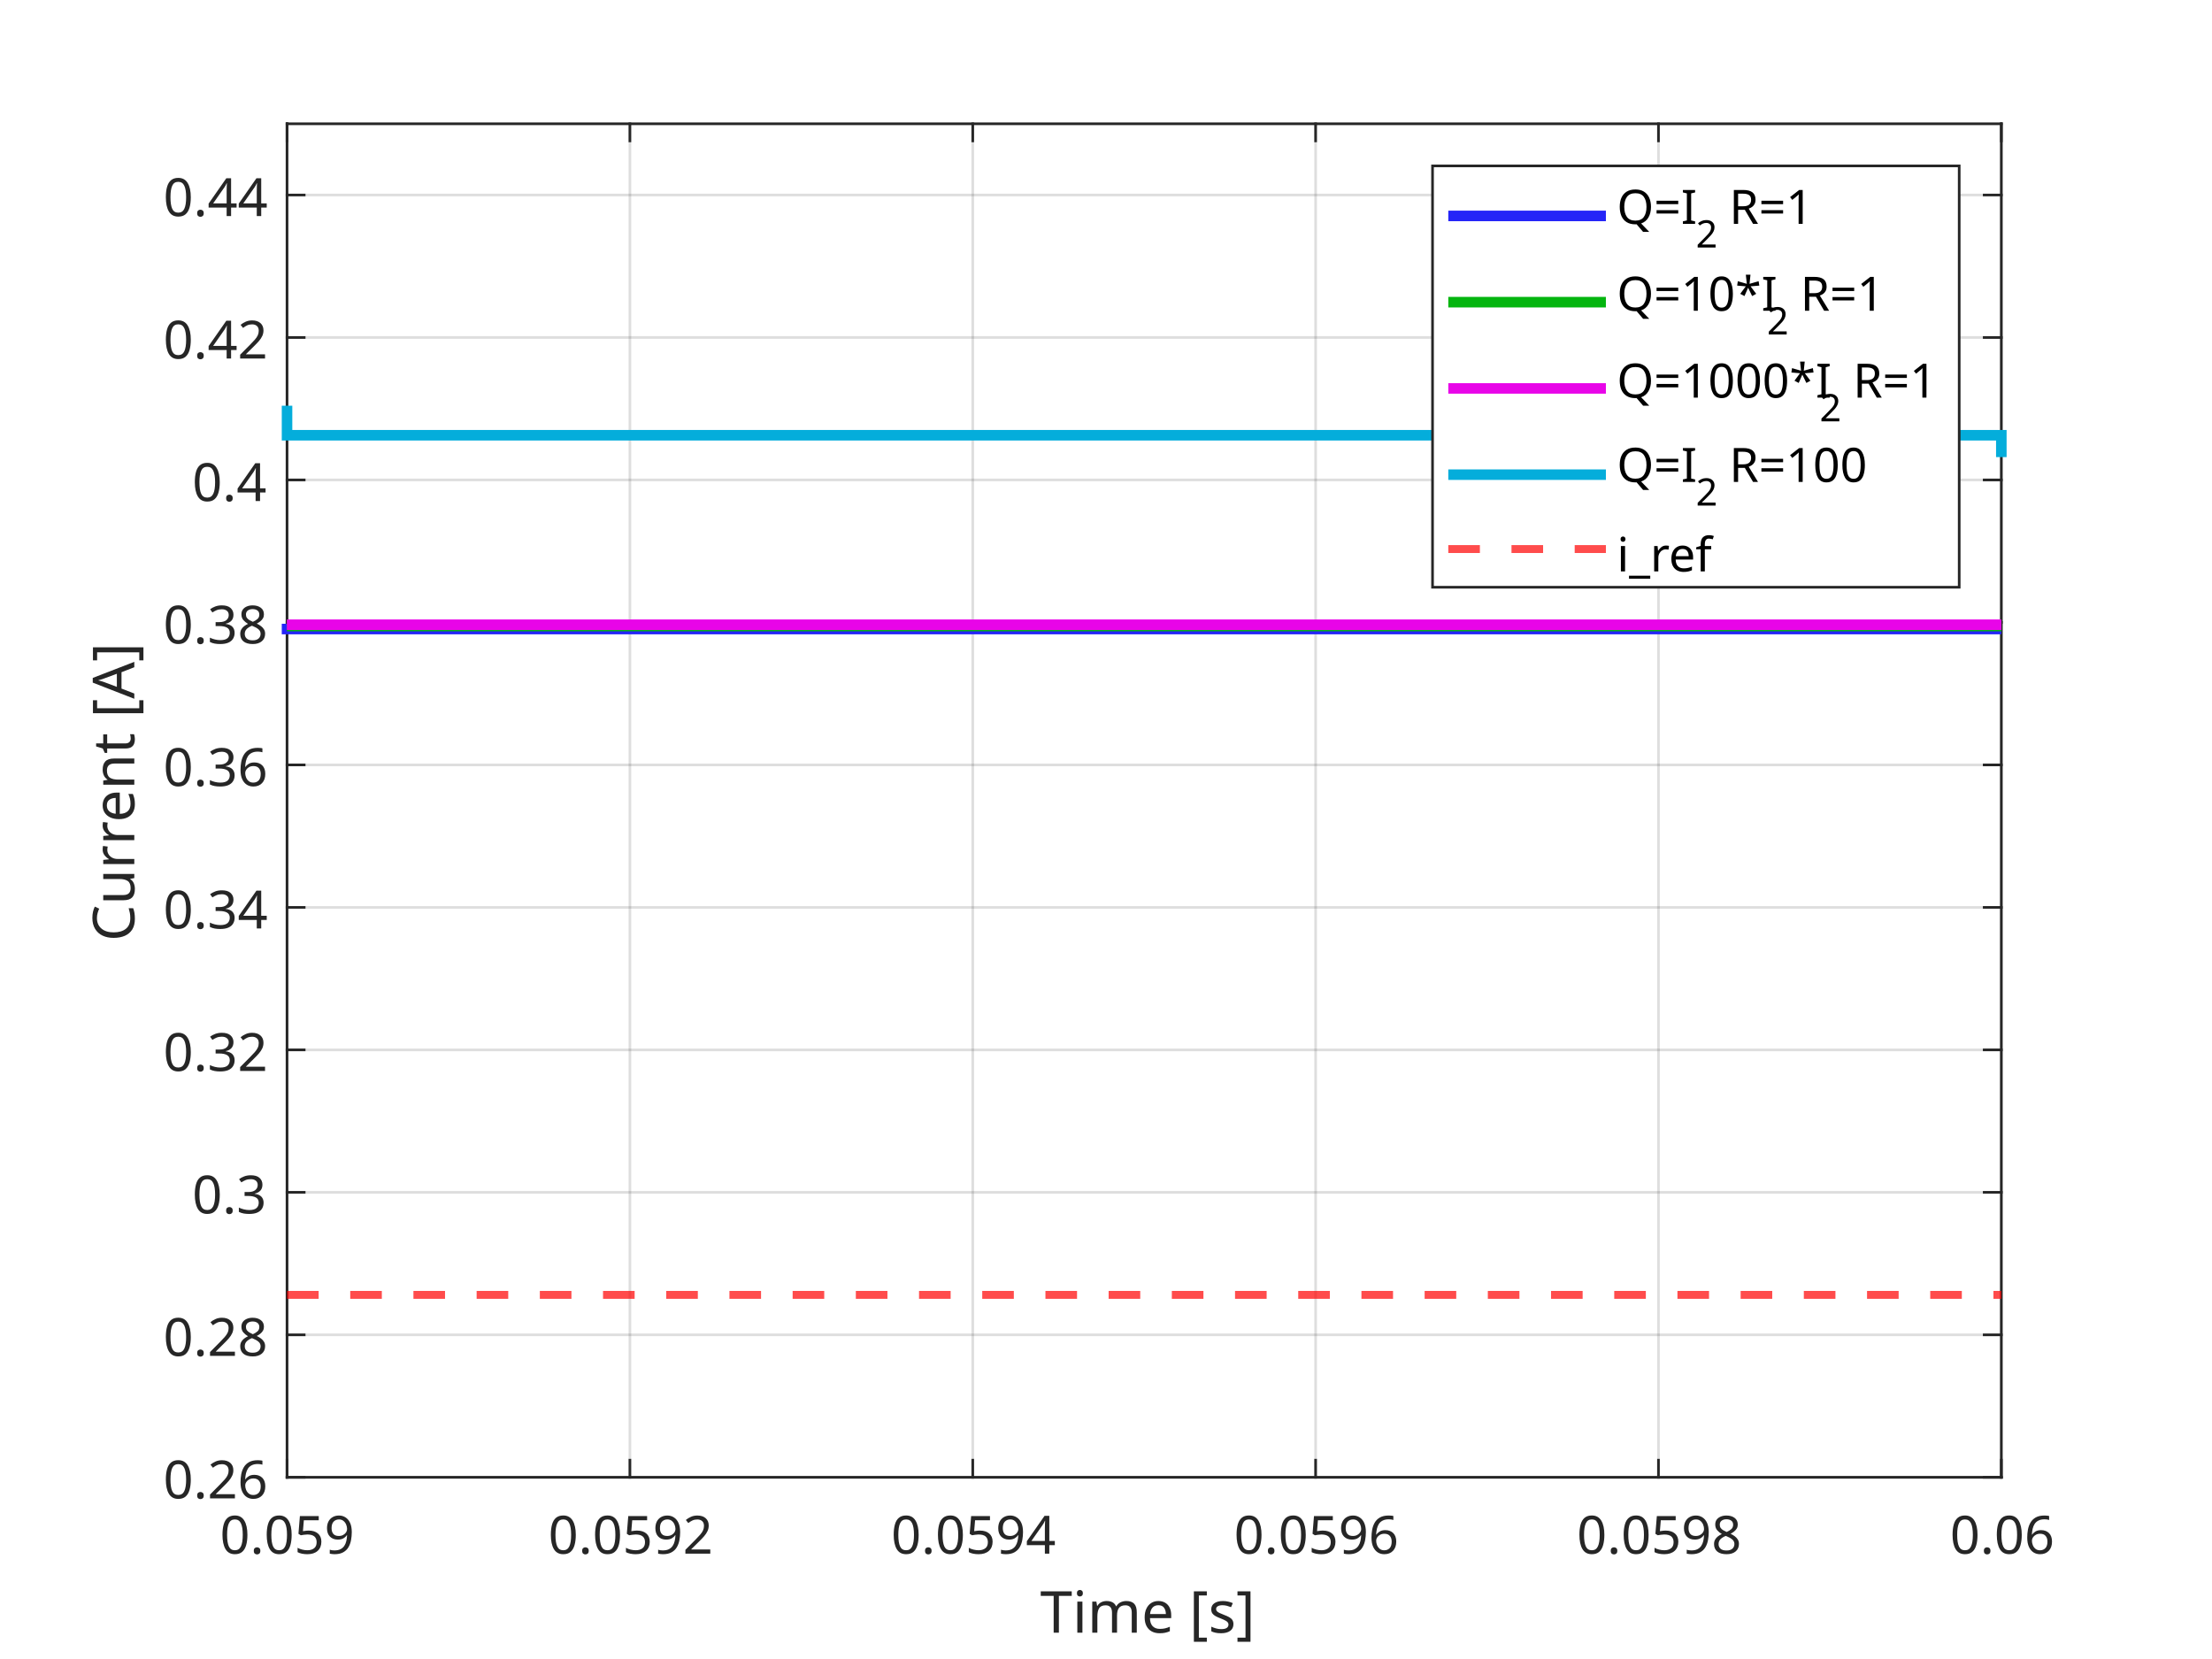
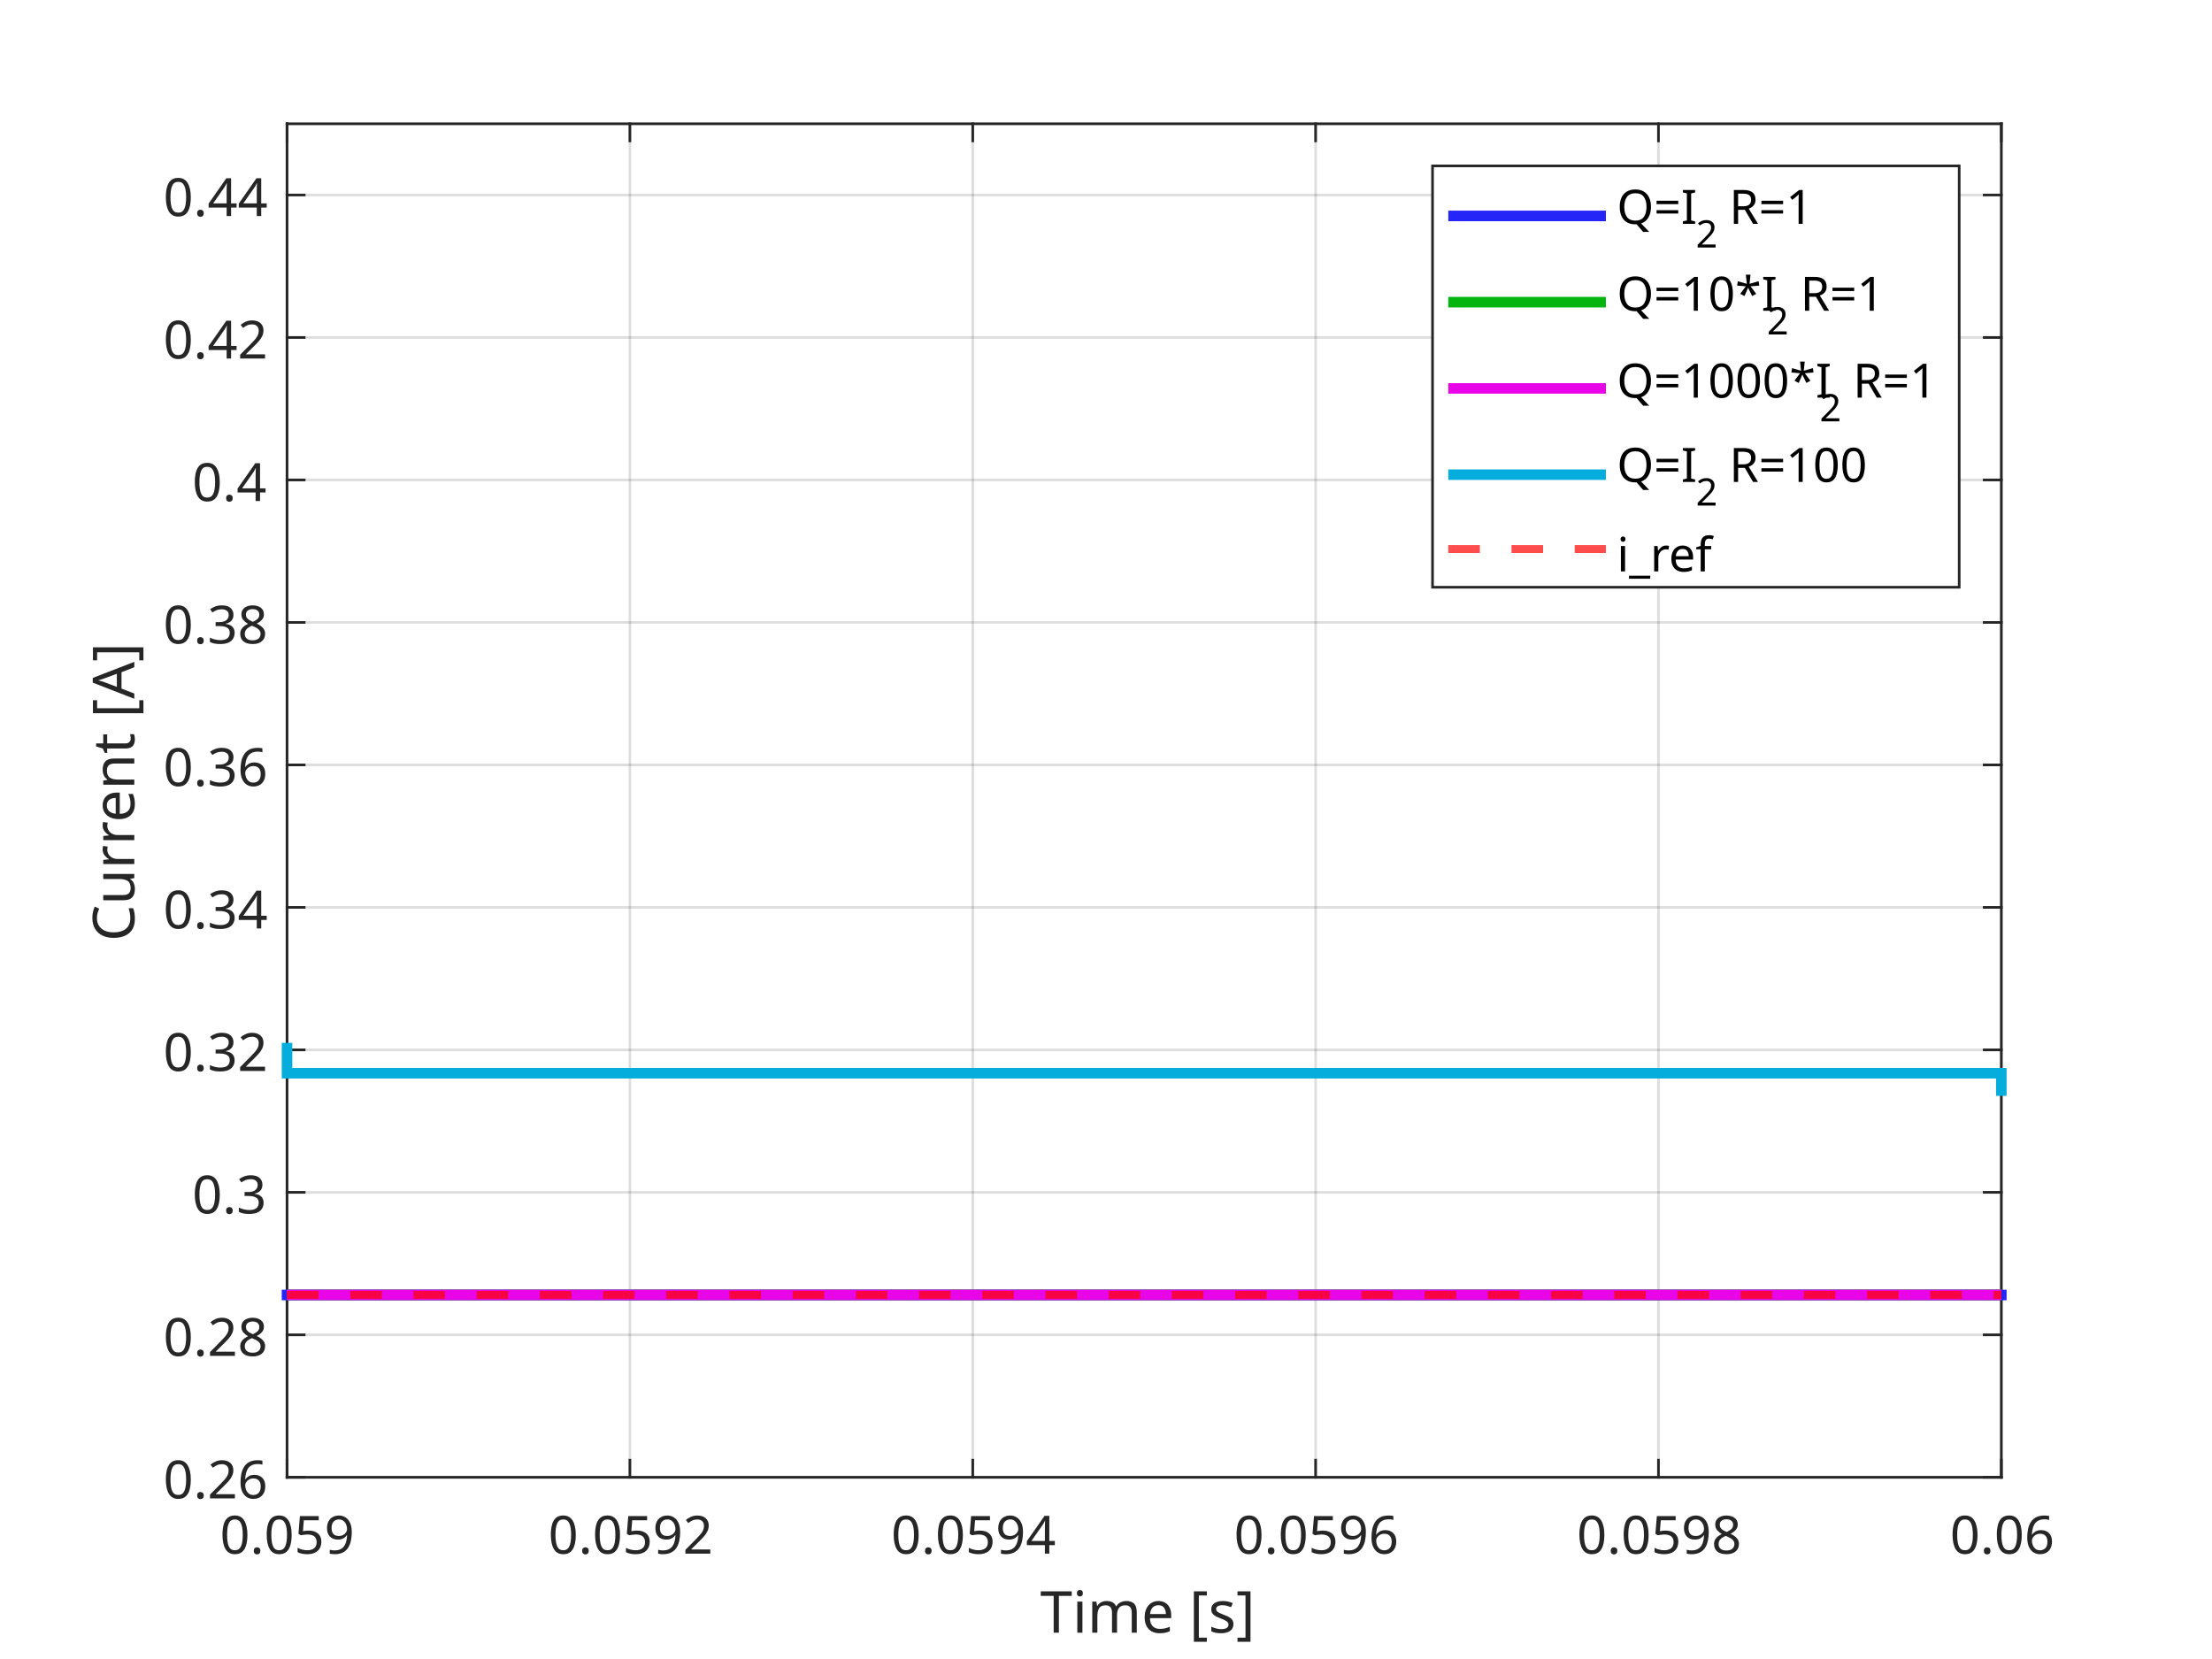
<svg xmlns="http://www.w3.org/2000/svg" style="fill-opacity:1; color-rendering:auto; color-interpolation:auto; text-rendering:auto; stroke:black; stroke-linecap:square; stroke-miterlimit:10; shape-rendering:auto; stroke-opacity:1; fill:black; stroke-dasharray:none; font-weight:normal; stroke-width:1; font-family:'Dialog'; font-style:normal; stroke-linejoin:miter; font-size:12px; stroke-dashoffset:0; image-rendering:auto;" width="840" height="630">
  <defs id="genericDefs" />
  <g>
    <defs id="defs1">
      <clipPath clipPathUnits="userSpaceOnUse" id="clipPath1">
        <path d="M0 0 L840 0 L840 630 L0 630 L0 0 Z" />
      </clipPath>
      <font horiz-adv-x="75.0" id="font1">
        <font-face ascent="100.537" descent="21.973" units-per-em="100" style="font-style:normal; font-family:Dialog; font-weight:normal;" />
        <missing-glyph horiz-adv-x="75.0" d="M12.5 0 L12.5 62.5 L62.5 62.5 L62.5 0 L12.5 0 ZM14.062 1.562 L60.938 1.562 L60.938 60.938 L14.062 60.938 L14.062 1.562 Z" />
        <glyph unicode="9" horiz-adv-x="55.615" d="M5.469 16.547 L13.922 17.328 Q14.984 11.375 18.016 8.688 Q21.047 6 25.781 6 Q29.828 6 32.883 7.859 Q35.938 9.719 37.891 12.82 Q39.844 15.922 41.164 21.195 Q42.484 26.469 42.484 31.938 Q42.484 32.516 42.438 33.688 Q39.797 29.5 35.234 26.883 Q30.672 24.266 25.344 24.266 Q16.453 24.266 10.305 30.711 Q4.156 37.156 4.156 47.703 Q4.156 58.594 10.578 65.234 Q17 71.875 26.656 71.875 Q33.641 71.875 39.43 68.117 Q45.219 64.359 48.219 57.398 Q51.219 50.438 51.219 37.25 Q51.219 23.531 48.242 15.406 Q45.266 7.281 39.383 3.031 Q33.5 -1.219 25.594 -1.219 Q17.188 -1.219 11.867 3.445 Q6.547 8.109 5.469 16.547 ZM41.453 48.141 Q41.453 55.719 37.43 60.156 Q33.406 64.594 27.734 64.594 Q21.875 64.594 17.531 59.812 Q13.188 55.031 13.188 47.406 Q13.188 40.578 17.312 36.305 Q21.438 32.031 27.484 32.031 Q33.594 32.031 37.523 36.305 Q41.453 40.578 41.453 48.141 Z" />
        <glyph unicode="5" horiz-adv-x="55.615" d="M4.156 18.75 L13.375 19.531 Q14.406 12.797 18.141 9.398 Q21.875 6 27.156 6 Q33.5 6 37.891 10.789 Q42.281 15.578 42.281 23.484 Q42.281 31 38.062 35.352 Q33.844 39.703 27 39.703 Q22.75 39.703 19.336 37.773 Q15.922 35.844 13.969 32.766 L5.719 33.844 L12.641 70.609 L48.25 70.609 L48.25 62.203 L19.672 62.203 L15.828 42.969 Q22.266 47.469 29.344 47.469 Q38.719 47.469 45.164 40.969 Q51.609 34.469 51.609 24.266 Q51.609 14.547 45.953 7.469 Q39.062 -1.219 27.156 -1.219 Q17.391 -1.219 11.211 4.25 Q5.031 9.719 4.156 18.75 Z" />
        <glyph unicode="." horiz-adv-x="27.783" d="M9.078 0 L9.078 10.016 L19.094 10.016 L19.094 0 L9.078 0 Z" />
        <glyph unicode="0" horiz-adv-x="55.615" d="M4.156 35.297 Q4.156 48 6.766 55.742 Q9.375 63.484 14.523 67.68 Q19.672 71.875 27.484 71.875 Q33.25 71.875 37.594 69.555 Q41.938 67.234 44.773 62.867 Q47.609 58.5 49.219 52.227 Q50.828 45.953 50.828 35.297 Q50.828 22.703 48.242 14.969 Q45.656 7.234 40.508 3.008 Q35.359 -1.219 27.484 -1.219 Q17.141 -1.219 11.234 6.203 Q4.156 15.141 4.156 35.297 ZM13.188 35.297 Q13.188 17.672 17.312 11.836 Q21.438 6 27.484 6 Q33.547 6 37.672 11.859 Q41.797 17.719 41.797 35.297 Q41.797 52.984 37.672 58.789 Q33.547 64.594 27.391 64.594 Q21.344 64.594 17.719 59.469 Q13.188 52.938 13.188 35.297 Z" />
        <glyph unicode="2" horiz-adv-x="55.615" d="M50.344 8.453 L50.344 0 L3.031 0 Q2.938 3.172 4.047 6.109 Q5.859 10.938 9.836 15.625 Q13.812 20.312 21.344 26.469 Q33.016 36.031 37.117 41.625 Q41.219 47.219 41.219 52.203 Q41.219 57.422 37.477 61.008 Q33.734 64.594 27.734 64.594 Q21.391 64.594 17.578 60.789 Q13.766 56.984 13.719 50.25 L4.688 51.172 Q5.609 61.281 11.664 66.578 Q17.719 71.875 27.938 71.875 Q38.234 71.875 44.242 66.164 Q50.25 60.453 50.25 52 Q50.25 47.703 48.492 43.555 Q46.734 39.406 42.656 34.812 Q38.578 30.219 29.109 22.219 Q21.188 15.578 18.945 13.211 Q16.703 10.844 15.234 8.453 L50.344 8.453 Z" />
        <glyph unicode="4" horiz-adv-x="55.615" d="M32.328 0 L32.328 17.141 L1.266 17.141 L1.266 25.203 L33.938 71.578 L41.109 71.578 L41.109 25.203 L50.781 25.203 L50.781 17.141 L41.109 17.141 L41.109 0 L32.328 0 ZM32.328 25.203 L32.328 57.469 L9.906 25.203 L32.328 25.203 Z" />
        <glyph unicode="6" horiz-adv-x="55.615" d="M49.75 54.047 L41.016 53.375 Q39.844 58.547 37.703 60.891 Q34.125 64.656 28.906 64.656 Q24.703 64.656 21.531 62.312 Q17.391 59.281 14.992 53.469 Q12.594 47.656 12.5 36.922 Q15.672 41.75 20.266 44.094 Q24.859 46.438 29.891 46.438 Q38.672 46.438 44.852 39.969 Q51.031 33.5 51.031 23.25 Q51.031 16.5 48.125 10.719 Q45.219 4.938 40.141 1.859 Q35.062 -1.219 28.609 -1.219 Q17.625 -1.219 10.695 6.859 Q3.766 14.938 3.766 33.5 Q3.766 54.25 11.422 63.672 Q18.109 71.875 29.438 71.875 Q37.891 71.875 43.289 67.141 Q48.688 62.406 49.75 54.047 ZM13.875 23.188 Q13.875 18.656 15.797 14.508 Q17.719 10.359 21.188 8.18 Q24.656 6 28.469 6 Q34.031 6 38.039 10.492 Q42.047 14.984 42.047 22.703 Q42.047 30.125 38.086 34.398 Q34.125 38.672 28.125 38.672 Q22.172 38.672 18.023 34.398 Q13.875 30.125 13.875 23.188 Z" />
        <glyph unicode="8" horiz-adv-x="55.615" d="M17.672 38.812 Q12.203 40.828 9.57 44.539 Q6.938 48.25 6.938 53.422 Q6.938 61.234 12.555 66.555 Q18.172 71.875 27.484 71.875 Q36.859 71.875 42.578 66.43 Q48.297 60.984 48.297 53.172 Q48.297 48.188 45.68 44.508 Q43.062 40.828 37.75 38.812 Q44.344 36.672 47.781 31.883 Q51.219 27.094 51.219 20.453 Q51.219 11.281 44.727 5.031 Q38.234 -1.219 27.641 -1.219 Q17.047 -1.219 10.547 5.055 Q4.047 11.328 4.047 20.703 Q4.047 27.688 7.594 32.398 Q11.141 37.109 17.672 38.812 ZM15.922 53.719 Q15.922 48.641 19.195 45.414 Q22.469 42.188 27.688 42.188 Q32.766 42.188 36.016 45.383 Q39.266 48.578 39.266 53.219 Q39.266 58.062 35.914 61.359 Q32.562 64.656 27.594 64.656 Q22.562 64.656 19.242 61.43 Q15.922 58.203 15.922 53.719 ZM13.094 20.656 Q13.094 16.891 14.875 13.375 Q16.656 9.859 20.172 7.93 Q23.688 6 27.734 6 Q34.031 6 38.133 10.055 Q42.234 14.109 42.234 20.359 Q42.234 26.703 38.016 30.859 Q33.797 35.016 27.438 35.016 Q21.234 35.016 17.164 30.914 Q13.094 26.812 13.094 20.656 Z" />
        <glyph unicode="]" horiz-adv-x="27.783" d="M21.297 -19.875 L1.906 -19.875 L1.906 -12.594 L12.5 -12.594 L12.5 64.312 L1.906 64.312 L1.906 71.578 L21.297 71.578 L21.297 -19.875 Z" />
        <glyph unicode="s" horiz-adv-x="50.0" d="M3.078 15.484 L11.766 16.844 Q12.5 11.625 15.844 8.844 Q19.188 6.062 25.203 6.062 Q31.25 6.062 34.18 8.523 Q37.109 10.984 37.109 14.312 Q37.109 17.281 34.516 19 Q32.719 20.172 25.531 21.969 Q15.875 24.422 12.141 26.203 Q8.406 27.984 6.477 31.133 Q4.547 34.281 4.547 38.094 Q4.547 41.547 6.133 44.508 Q7.719 47.469 10.453 49.422 Q12.5 50.922 16.039 51.977 Q19.578 53.031 23.641 53.031 Q29.734 53.031 34.352 51.273 Q38.969 49.516 41.164 46.508 Q43.359 43.5 44.188 38.484 L35.594 37.312 Q35.016 41.312 32.203 43.555 Q29.391 45.797 24.266 45.797 Q18.219 45.797 15.625 43.797 Q13.031 41.797 13.031 39.109 Q13.031 37.406 14.109 36.031 Q15.188 34.625 17.484 33.688 Q18.797 33.203 25.25 31.453 Q34.578 28.953 38.258 27.367 Q41.938 25.781 44.039 22.758 Q46.141 19.734 46.141 15.234 Q46.141 10.844 43.578 6.961 Q41.016 3.078 36.18 0.953 Q31.344 -1.172 25.25 -1.172 Q15.141 -1.172 9.844 3.031 Q4.547 7.234 3.078 15.484 Z" />
        <glyph unicode="[" horiz-adv-x="27.783" d="M6.781 -19.875 L6.781 71.578 L26.172 71.578 L26.172 64.312 L15.578 64.312 L15.578 -12.594 L26.172 -12.594 L26.172 -19.875 L6.781 -19.875 Z" />
        <glyph unicode=" " horiz-adv-x="27.783" d="" />
        <glyph unicode="e" horiz-adv-x="55.615" d="M42.094 16.703 L51.172 15.578 Q49.031 7.625 43.219 3.227 Q37.406 -1.172 28.375 -1.172 Q17 -1.172 10.328 5.836 Q3.656 12.844 3.656 25.484 Q3.656 38.578 10.398 45.805 Q17.141 53.031 27.875 53.031 Q38.281 53.031 44.875 45.953 Q51.469 38.875 51.469 26.031 Q51.469 25.25 51.422 23.688 L12.75 23.688 Q13.234 15.141 17.578 10.602 Q21.922 6.062 28.422 6.062 Q33.25 6.062 36.672 8.602 Q40.094 11.141 42.094 16.703 ZM13.234 30.906 L42.188 30.906 Q41.609 37.453 38.875 40.719 Q34.672 45.797 27.984 45.797 Q21.922 45.797 17.797 41.75 Q13.672 37.703 13.234 30.906 Z" />
        <glyph unicode="m" horiz-adv-x="83.301" d="M6.594 0 L6.594 51.859 L14.453 51.859 L14.453 44.578 Q16.891 48.391 20.945 50.711 Q25 53.031 30.172 53.031 Q35.938 53.031 39.625 50.641 Q43.312 48.25 44.828 43.953 Q50.984 53.031 60.844 53.031 Q68.562 53.031 72.711 48.758 Q76.859 44.484 76.859 35.594 L76.859 0 L68.109 0 L68.109 32.672 Q68.109 37.938 67.258 40.258 Q66.406 42.578 64.164 43.992 Q61.922 45.406 58.891 45.406 Q53.422 45.406 49.805 41.773 Q46.188 38.141 46.188 30.125 L46.188 0 L37.406 0 L37.406 33.688 Q37.406 39.547 35.258 42.477 Q33.109 45.406 28.219 45.406 Q24.516 45.406 21.367 43.453 Q18.219 41.5 16.797 37.742 Q15.375 33.984 15.375 26.906 L15.375 0 L6.594 0 Z" />
        <glyph unicode="i" horiz-adv-x="22.217" d="M6.641 61.469 L6.641 71.578 L15.438 71.578 L15.438 61.469 L6.641 61.469 ZM6.641 0 L6.641 51.859 L15.438 51.859 L15.438 0 L6.641 0 Z" />
        <glyph unicode="T" horiz-adv-x="61.084" d="M25.922 0 L25.922 63.141 L2.344 63.141 L2.344 71.578 L59.078 71.578 L59.078 63.141 L35.406 63.141 L35.406 0 L25.922 0 Z" />
        <glyph unicode="3" horiz-adv-x="55.615" d="M4.203 18.891 L12.984 20.062 Q14.5 12.594 18.141 9.297 Q21.781 6 27 6 Q33.203 6 37.477 10.297 Q41.75 14.594 41.75 20.953 Q41.75 27 37.797 30.93 Q33.844 34.859 27.734 34.859 Q25.25 34.859 21.531 33.891 L22.516 41.609 Q23.391 41.5 23.922 41.5 Q29.547 41.5 34.039 44.43 Q38.531 47.359 38.531 53.469 Q38.531 58.297 35.258 61.477 Q31.984 64.656 26.812 64.656 Q21.688 64.656 18.266 61.43 Q14.844 58.203 13.875 51.766 L5.078 53.328 Q6.688 62.156 12.398 67.016 Q18.109 71.875 26.609 71.875 Q32.469 71.875 37.398 69.359 Q42.328 66.844 44.945 62.5 Q47.562 58.156 47.562 53.266 Q47.562 48.641 45.07 44.828 Q42.578 41.016 37.703 38.766 Q44.047 37.312 47.562 32.695 Q51.078 28.078 51.078 21.141 Q51.078 11.766 44.242 5.25 Q37.406 -1.266 26.953 -1.266 Q17.531 -1.266 11.305 4.352 Q5.078 9.969 4.203 18.891 Z" />
        <glyph unicode="A" horiz-adv-x="66.699" d="M-0.141 0 L27.344 71.578 L37.547 71.578 L66.844 0 L56.062 0 L47.703 21.688 L17.781 21.688 L9.906 0 L-0.141 0 ZM20.516 29.391 L44.781 29.391 L37.312 49.219 Q33.891 58.25 32.234 64.062 Q30.859 57.172 28.375 50.391 L20.516 29.391 Z" />
        <glyph unicode="t" horiz-adv-x="27.783" d="M25.781 7.859 L27.047 0.094 Q23.344 -0.688 20.406 -0.688 Q15.625 -0.688 12.992 0.828 Q10.359 2.344 9.281 4.812 Q8.203 7.281 8.203 15.188 L8.203 45.016 L1.766 45.016 L1.766 51.859 L8.203 51.859 L8.203 64.703 L16.938 69.969 L16.938 51.859 L25.781 51.859 L25.781 45.016 L16.938 45.016 L16.938 14.703 Q16.938 10.938 17.406 9.867 Q17.875 8.797 18.922 8.156 Q19.969 7.516 21.922 7.516 Q23.391 7.516 25.781 7.859 Z" />
        <glyph unicode="n" horiz-adv-x="55.615" d="M6.594 0 L6.594 51.859 L14.5 51.859 L14.5 44.484 Q20.219 53.031 31 53.031 Q35.688 53.031 39.625 51.344 Q43.562 49.656 45.516 46.922 Q47.469 44.188 48.25 40.438 Q48.734 37.984 48.734 31.891 L48.734 0 L39.938 0 L39.938 31.547 Q39.938 36.922 38.914 39.578 Q37.891 42.234 35.281 43.82 Q32.672 45.406 29.156 45.406 Q23.531 45.406 19.453 41.844 Q15.375 38.281 15.375 28.328 L15.375 0 L6.594 0 Z" />
        <glyph unicode="r" horiz-adv-x="33.301" d="M6.5 0 L6.5 51.859 L14.406 51.859 L14.406 44 Q17.438 49.516 20 51.273 Q22.562 53.031 25.641 53.031 Q30.078 53.031 34.672 50.203 L31.641 42.047 Q28.422 43.953 25.203 43.953 Q22.312 43.953 20.016 42.219 Q17.719 40.484 16.75 37.406 Q15.281 32.719 15.281 27.156 L15.281 0 L6.5 0 Z" />
        <glyph unicode="u" horiz-adv-x="55.615" d="M40.578 0 L40.578 7.625 Q34.516 -1.172 24.125 -1.172 Q19.531 -1.172 15.555 0.586 Q11.578 2.344 9.648 5.008 Q7.719 7.672 6.938 11.531 Q6.391 14.109 6.391 19.734 L6.391 51.859 L15.188 51.859 L15.188 23.094 Q15.188 16.219 15.719 13.812 Q16.547 10.359 19.234 8.375 Q21.922 6.391 25.875 6.391 Q29.828 6.391 33.297 8.422 Q36.766 10.453 38.211 13.945 Q39.656 17.438 39.656 24.078 L39.656 51.859 L48.438 51.859 L48.438 0 L40.578 0 Z" />
        <glyph unicode="C" horiz-adv-x="72.217" d="M58.797 25.094 L68.266 22.703 Q65.281 11.031 57.547 4.906 Q49.812 -1.219 38.625 -1.219 Q27.047 -1.219 19.797 3.492 Q12.547 8.203 8.766 17.141 Q4.984 26.078 4.984 36.328 Q4.984 47.516 9.258 55.836 Q13.531 64.156 21.414 68.477 Q29.297 72.797 38.766 72.797 Q49.516 72.797 56.836 67.328 Q64.156 61.859 67.047 51.953 L57.719 49.75 Q55.219 57.562 50.484 61.133 Q45.75 64.703 38.578 64.703 Q30.328 64.703 24.781 60.742 Q19.234 56.781 16.992 50.117 Q14.75 43.453 14.75 36.375 Q14.75 27.25 17.406 20.438 Q20.062 13.625 25.68 10.258 Q31.297 6.891 37.844 6.891 Q45.797 6.891 51.32 11.477 Q56.844 16.062 58.797 25.094 Z" />
        <glyph unicode="I" horiz-adv-x="27.783" d="M9.328 0 L9.328 71.578 L18.797 71.578 L18.797 0 L9.328 0 Z" />
        <glyph unicode="=" horiz-adv-x="58.398" d="M52.828 42.094 L5.562 42.094 L5.562 50.297 L52.828 50.297 L52.828 42.094 ZM52.828 20.359 L5.562 20.359 L5.562 28.562 L52.828 28.562 L52.828 20.359 Z" />
        <glyph unicode="Q" horiz-adv-x="77.783" d="M61.969 7.672 Q68.562 3.125 74.125 1.031 L71.344 -5.562 Q63.625 -2.781 55.953 3.219 Q48 -1.219 38.375 -1.219 Q28.656 -1.219 20.75 3.469 Q12.844 8.156 8.57 16.648 Q4.297 25.141 4.297 35.797 Q4.297 46.391 8.594 55.078 Q12.891 63.766 20.828 68.312 Q28.766 72.859 38.578 72.859 Q48.484 72.859 56.445 68.141 Q64.406 63.422 68.578 54.953 Q72.75 46.484 72.75 35.844 Q72.75 27 70.07 19.945 Q67.391 12.891 61.969 7.672 ZM41.109 19.781 Q49.312 17.484 54.641 12.938 Q62.984 20.562 62.984 35.844 Q62.984 44.531 60.031 51.023 Q57.078 57.516 51.391 61.109 Q45.703 64.703 38.625 64.703 Q28.031 64.703 21.047 57.453 Q14.062 50.203 14.062 35.797 Q14.062 21.828 20.969 14.359 Q27.875 6.891 38.625 6.891 Q43.703 6.891 48.188 8.797 Q43.75 11.672 38.812 12.891 L41.109 19.781 Z" />
        <glyph unicode="1" horiz-adv-x="55.615" d="M37.25 0 L28.469 0 L28.469 56 Q25.297 52.984 20.141 49.953 Q14.984 46.922 10.891 45.406 L10.891 53.906 Q18.266 57.375 23.781 62.305 Q29.297 67.234 31.594 71.875 L37.25 71.875 L37.25 0 Z" />
        <glyph unicode="R" horiz-adv-x="72.217" d="M7.859 0 L7.859 71.578 L39.594 71.578 Q49.172 71.578 54.148 69.648 Q59.125 67.719 62.109 62.836 Q65.094 57.953 65.094 52.047 Q65.094 44.438 60.156 39.211 Q55.219 33.984 44.922 32.562 Q48.688 30.766 50.641 29 Q54.781 25.203 58.5 19.484 L70.953 0 L59.031 0 L49.562 14.891 Q45.406 21.344 42.727 24.758 Q40.047 28.172 37.922 29.539 Q35.797 30.906 33.594 31.453 Q31.984 31.781 28.328 31.781 L17.328 31.781 L17.328 0 L7.859 0 ZM17.328 39.984 L37.703 39.984 Q44.188 39.984 47.852 41.328 Q51.516 42.672 53.422 45.625 Q55.328 48.578 55.328 52.047 Q55.328 57.125 51.641 60.398 Q47.953 63.672 39.984 63.672 L17.328 63.672 L17.328 39.984 Z" />
        <glyph unicode="*" horiz-adv-x="38.916" d="M3.125 58.453 L5.375 65.375 Q13.141 62.641 16.656 60.641 Q15.719 69.484 15.672 72.797 L22.75 72.797 Q22.609 67.969 21.625 60.688 Q26.656 63.234 33.156 65.375 L35.406 58.453 Q29.203 56.391 23.25 55.719 Q26.219 53.125 31.641 46.484 L25.781 42.328 Q22.953 46.188 19.094 52.828 Q15.484 45.953 12.75 42.328 L6.984 46.484 Q12.641 53.469 15.094 55.719 Q8.797 56.938 3.125 58.453 Z" />
        <glyph unicode="f" horiz-adv-x="27.783" d="M8.688 0 L8.688 45.016 L0.922 45.016 L0.922 51.859 L8.688 51.859 L8.688 57.375 Q8.688 62.594 9.625 65.141 Q10.891 68.562 14.086 70.68 Q17.281 72.797 23.047 72.797 Q26.766 72.797 31.25 71.922 L29.938 64.266 Q27.203 64.75 24.75 64.75 Q20.75 64.75 19.094 63.039 Q17.438 61.328 17.438 56.641 L17.438 51.859 L27.547 51.859 L27.547 45.016 L17.438 45.016 L17.438 0 L8.688 0 Z" />
        <glyph unicode="_" horiz-adv-x="55.615" d="M-1.516 -19.875 L-1.516 -13.531 L56.734 -13.531 L56.734 -19.875 L-1.516 -19.875 Z" />
      </font>
    </defs>
    <g style="fill:white; stroke:white;">
      <rect x="0" y="0" width="840" style="clip-path:url(#clipPath1); stroke:none;" height="630" />
    </g>
    <g style="fill:white; text-rendering:optimizeSpeed; color-rendering:optimizeSpeed; image-rendering:optimizeSpeed; shape-rendering:crispEdges; stroke:white; color-interpolation:sRGB;">
      <rect x="0" width="840" height="630" y="0" style="stroke:none;" />
      <path style="stroke:none;" d="M109 561 L760 561 L760 47 L109 47 Z" />
    </g>
    <g style="stroke-linecap:butt; fill-opacity:0.149; fill:rgb(38,38,38); text-rendering:geometricPrecision; image-rendering:optimizeQuality; color-rendering:optimizeQuality; stroke-linejoin:round; stroke:rgb(38,38,38); color-interpolation:linearRGB; stroke-opacity:0.149;">
      <line y2="47" style="fill:none;" x1="109" x2="109" y1="561" />
      <line y2="47" style="fill:none;" x1="239.2" x2="239.2" y1="561" />
      <line y2="47" style="fill:none;" x1="369.4" x2="369.4" y1="561" />
      <line y2="47" style="fill:none;" x1="499.6" x2="499.6" y1="561" />
      <line y2="47" style="fill:none;" x1="629.799" x2="629.799" y1="561" />
      <line y2="47" style="fill:none;" x1="759.999" x2="759.999" y1="561" />
      <line y2="561" style="fill:none;" x1="759.999" x2="109" y1="561" />
      <line y2="506.895" style="fill:none;" x1="759.999" x2="109" y1="506.895" />
      <line y2="452.789" style="fill:none;" x1="759.999" x2="109" y1="452.789" />
      <line y2="398.684" style="fill:none;" x1="759.999" x2="109" y1="398.684" />
      <line y2="344.579" style="fill:none;" x1="759.999" x2="109" y1="344.579" />
      <line y2="290.474" style="fill:none;" x1="759.999" x2="109" y1="290.474" />
      <line y2="236.368" style="fill:none;" x1="759.999" x2="109" y1="236.368" />
      <line y2="182.263" style="fill:none;" x1="759.999" x2="109" y1="182.263" />
      <line y2="128.158" style="fill:none;" x1="759.999" x2="109" y1="128.158" />
      <line y2="74.053" style="fill:none;" x1="759.999" x2="109" y1="74.053" />
      <line x1="109" x2="759.999" y1="561" style="stroke-linecap:square; fill-opacity:1; fill:none; stroke-opacity:1;" y2="561" />
      <line x1="109" x2="759.999" y1="47" style="stroke-linecap:square; fill-opacity:1; fill:none; stroke-opacity:1;" y2="47" />
      <line x1="109" x2="109" y1="561" style="stroke-linecap:square; fill-opacity:1; fill:none; stroke-opacity:1;" y2="554.49" />
      <line x1="239.2" x2="239.2" y1="561" style="stroke-linecap:square; fill-opacity:1; fill:none; stroke-opacity:1;" y2="554.49" />
      <line x1="369.4" x2="369.4" y1="561" style="stroke-linecap:square; fill-opacity:1; fill:none; stroke-opacity:1;" y2="554.49" />
      <line x1="499.6" x2="499.6" y1="561" style="stroke-linecap:square; fill-opacity:1; fill:none; stroke-opacity:1;" y2="554.49" />
      <line x1="629.799" x2="629.799" y1="561" style="stroke-linecap:square; fill-opacity:1; fill:none; stroke-opacity:1;" y2="554.49" />
      <line x1="759.999" x2="759.999" y1="561" style="stroke-linecap:square; fill-opacity:1; fill:none; stroke-opacity:1;" y2="554.49" />
      <line x1="109" x2="109" y1="47" style="stroke-linecap:square; fill-opacity:1; fill:none; stroke-opacity:1;" y2="53.51" />
      <line x1="239.2" x2="239.2" y1="47" style="stroke-linecap:square; fill-opacity:1; fill:none; stroke-opacity:1;" y2="53.51" />
      <line x1="369.4" x2="369.4" y1="47" style="stroke-linecap:square; fill-opacity:1; fill:none; stroke-opacity:1;" y2="53.51" />
      <line x1="499.6" x2="499.6" y1="47" style="stroke-linecap:square; fill-opacity:1; fill:none; stroke-opacity:1;" y2="53.51" />
      <line x1="629.799" x2="629.799" y1="47" style="stroke-linecap:square; fill-opacity:1; fill:none; stroke-opacity:1;" y2="53.51" />
      <line x1="759.999" x2="759.999" y1="47" style="stroke-linecap:square; fill-opacity:1; fill:none; stroke-opacity:1;" y2="53.51" />
    </g>
    <g transform="translate(109.0002,569)" style="font-size:20px; fill:rgb(38,38,38); text-rendering:geometricPrecision; color-rendering:optimizeQuality; image-rendering:optimizeQuality; stroke:rgb(38,38,38); color-interpolation:linearRGB;">
      <text x="-25.5" xml:space="preserve" y="21" style="stroke:none;">0.059</text>
    </g>
    <g transform="translate(239.2,569)" style="font-size:20px; fill:rgb(38,38,38); text-rendering:geometricPrecision; color-rendering:optimizeQuality; image-rendering:optimizeQuality; stroke:rgb(38,38,38); color-interpolation:linearRGB;">
      <text x="-31" xml:space="preserve" y="21" style="stroke:none;">0.0592</text>
    </g>
    <g transform="translate(369.3998,569)" style="font-size:20px; fill:rgb(38,38,38); text-rendering:geometricPrecision; color-rendering:optimizeQuality; image-rendering:optimizeQuality; stroke:rgb(38,38,38); color-interpolation:linearRGB;">
      <text x="-31" xml:space="preserve" y="21" style="stroke:none;">0.0594</text>
    </g>
    <g transform="translate(499.5996,569)" style="font-size:20px; fill:rgb(38,38,38); text-rendering:geometricPrecision; color-rendering:optimizeQuality; image-rendering:optimizeQuality; stroke:rgb(38,38,38); color-interpolation:linearRGB;">
      <text x="-31" xml:space="preserve" y="21" style="stroke:none;">0.0596</text>
    </g>
    <g transform="translate(629.7994,569)" style="font-size:20px; fill:rgb(38,38,38); text-rendering:geometricPrecision; color-rendering:optimizeQuality; image-rendering:optimizeQuality; stroke:rgb(38,38,38); color-interpolation:linearRGB;">
      <text x="-31" xml:space="preserve" y="21" style="stroke:none;">0.0598</text>
    </g>
    <g transform="translate(759.9991,569)" style="font-size:20px; fill:rgb(38,38,38); text-rendering:geometricPrecision; color-rendering:optimizeQuality; image-rendering:optimizeQuality; stroke:rgb(38,38,38); color-interpolation:linearRGB;">
      <text x="-19.5" xml:space="preserve" y="21" style="stroke:none;">0.06</text>
    </g>
    <g transform="translate(434.5009,597)" style="font-size:22px; fill:rgb(38,38,38); text-rendering:geometricPrecision; color-rendering:optimizeQuality; image-rendering:optimizeQuality; stroke:rgb(38,38,38); color-interpolation:linearRGB;">
      <text x="-39.5" xml:space="preserve" y="23" style="stroke:none;">Time [s]</text>
    </g>
    <g style="fill:rgb(38,38,38); text-rendering:geometricPrecision; color-rendering:optimizeQuality; image-rendering:optimizeQuality; stroke-linejoin:round; stroke:rgb(38,38,38); color-interpolation:linearRGB;">
      <line y2="47" style="fill:none;" x1="109" x2="109" y1="561" />
      <line y2="47" style="fill:none;" x1="759.999" x2="759.999" y1="561" />
      <line y2="561" style="fill:none;" x1="109" x2="115.509" y1="561" />
      <line y2="506.895" style="fill:none;" x1="109" x2="115.509" y1="506.895" />
      <line y2="452.789" style="fill:none;" x1="109" x2="115.509" y1="452.789" />
      <line y2="398.684" style="fill:none;" x1="109" x2="115.509" y1="398.684" />
      <line y2="344.579" style="fill:none;" x1="109" x2="115.509" y1="344.579" />
      <line y2="290.474" style="fill:none;" x1="109" x2="115.509" y1="290.474" />
      <line y2="236.368" style="fill:none;" x1="109" x2="115.509" y1="236.368" />
      <line y2="182.263" style="fill:none;" x1="109" x2="115.509" y1="182.263" />
      <line y2="128.158" style="fill:none;" x1="109" x2="115.509" y1="128.158" />
      <line y2="74.053" style="fill:none;" x1="109" x2="115.509" y1="74.053" />
      <line y2="561" style="fill:none;" x1="759.999" x2="753.49" y1="561" />
      <line y2="506.895" style="fill:none;" x1="759.999" x2="753.49" y1="506.895" />
      <line y2="452.789" style="fill:none;" x1="759.999" x2="753.49" y1="452.789" />
      <line y2="398.684" style="fill:none;" x1="759.999" x2="753.49" y1="398.684" />
      <line y2="344.579" style="fill:none;" x1="759.999" x2="753.49" y1="344.579" />
      <line y2="290.474" style="fill:none;" x1="759.999" x2="753.49" y1="290.474" />
      <line y2="236.368" style="fill:none;" x1="759.999" x2="753.49" y1="236.368" />
      <line y2="182.263" style="fill:none;" x1="759.999" x2="753.49" y1="182.263" />
      <line y2="128.158" style="fill:none;" x1="759.999" x2="753.49" y1="128.158" />
      <line y2="74.053" style="fill:none;" x1="759.999" x2="753.49" y1="74.053" />
    </g>
    <g transform="translate(100.9996,561)" style="font-size:20px; fill:rgb(38,38,38); text-rendering:geometricPrecision; color-rendering:optimizeQuality; image-rendering:optimizeQuality; stroke:rgb(38,38,38); color-interpolation:linearRGB;">
      <text x="-39" xml:space="preserve" y="8" style="stroke:none;">0.26</text>
    </g>
    <g transform="translate(100.9996,506.8947)" style="font-size:20px; fill:rgb(38,38,38); text-rendering:geometricPrecision; color-rendering:optimizeQuality; image-rendering:optimizeQuality; stroke:rgb(38,38,38); color-interpolation:linearRGB;">
      <text x="-39" xml:space="preserve" y="8" style="stroke:none;">0.28</text>
    </g>
    <g transform="translate(100.9996,452.7894)" style="font-size:20px; fill:rgb(38,38,38); text-rendering:geometricPrecision; color-rendering:optimizeQuality; image-rendering:optimizeQuality; stroke:rgb(38,38,38); color-interpolation:linearRGB;">
      <text x="-28" xml:space="preserve" y="8" style="stroke:none;">0.3</text>
    </g>
    <g transform="translate(100.9996,398.6842)" style="font-size:20px; fill:rgb(38,38,38); text-rendering:geometricPrecision; color-rendering:optimizeQuality; image-rendering:optimizeQuality; stroke:rgb(38,38,38); color-interpolation:linearRGB;">
      <text x="-39" xml:space="preserve" y="8" style="stroke:none;">0.32</text>
    </g>
    <g transform="translate(100.9996,344.5789)" style="font-size:20px; fill:rgb(38,38,38); text-rendering:geometricPrecision; color-rendering:optimizeQuality; image-rendering:optimizeQuality; stroke:rgb(38,38,38); color-interpolation:linearRGB;">
      <text x="-39" xml:space="preserve" y="8" style="stroke:none;">0.34</text>
    </g>
    <g transform="translate(100.9996,290.4736)" style="font-size:20px; fill:rgb(38,38,38); text-rendering:geometricPrecision; color-rendering:optimizeQuality; image-rendering:optimizeQuality; stroke:rgb(38,38,38); color-interpolation:linearRGB;">
      <text x="-39" xml:space="preserve" y="8" style="stroke:none;">0.36</text>
    </g>
    <g transform="translate(100.9996,236.3684)" style="font-size:20px; fill:rgb(38,38,38); text-rendering:geometricPrecision; color-rendering:optimizeQuality; image-rendering:optimizeQuality; stroke:rgb(38,38,38); color-interpolation:linearRGB;">
      <text x="-39" xml:space="preserve" y="8" style="stroke:none;">0.38</text>
    </g>
    <g transform="translate(100.9996,182.2631)" style="font-size:20px; fill:rgb(38,38,38); text-rendering:geometricPrecision; color-rendering:optimizeQuality; image-rendering:optimizeQuality; stroke:rgb(38,38,38); color-interpolation:linearRGB;">
      <text x="-28" xml:space="preserve" y="8" style="stroke:none;">0.4</text>
    </g>
    <g transform="translate(100.9996,128.1579)" style="font-size:20px; fill:rgb(38,38,38); text-rendering:geometricPrecision; color-rendering:optimizeQuality; image-rendering:optimizeQuality; stroke:rgb(38,38,38); color-interpolation:linearRGB;">
      <text x="-39" xml:space="preserve" y="8" style="stroke:none;">0.42</text>
    </g>
    <g transform="translate(100.9996,74.0526)" style="font-size:20px; fill:rgb(38,38,38); text-rendering:geometricPrecision; color-rendering:optimizeQuality; image-rendering:optimizeQuality; stroke:rgb(38,38,38); color-interpolation:linearRGB;">
      <text x="-39" xml:space="preserve" y="8" style="stroke:none;">0.44</text>
    </g>
    <g transform="translate(56.0007,303.9998) rotate(-90)" style="font-size:22px; fill:rgb(38,38,38); text-rendering:geometricPrecision; color-rendering:optimizeQuality; image-rendering:optimizeQuality; stroke:rgb(38,38,38); color-interpolation:linearRGB;">
      <text x="-53.5" xml:space="preserve" y="-5" style="stroke:none;">Current [A]</text>
    </g>
    <g style="stroke-linecap:butt; fill:rgb(37,37,247); text-rendering:geometricPrecision; color-rendering:optimizeQuality; image-rendering:optimizeQuality; stroke:rgb(37,37,247); color-interpolation:linearRGB; stroke-width:4;">
-       <path d="M108.923 238.874 L109 238.874 L109 238.878 L759.999 238.878 L759.999 238.878" style="fill:none; fill-rule:evenodd;" />
-       <path d="M108.923 237.733 L109 237.733 L109 237.733 L759.999 237.733 L759.999 237.733" style="fill:none; fill-rule:evenodd; stroke:rgb(4,181,15);" />
-       <path d="M108.923 237.239 L109 237.239 L109 237.239 L759.999 237.239 L759.999 237.239" style="fill:none; fill-rule:evenodd; stroke:rgb(232,5,232);" />
-       <path d="M108.923 156.069 L109 156.069 L109 165.281 L759.999 165.281 L759.999 173.586" style="fill:none; fill-rule:evenodd; stroke:rgb(4,173,219);" />
+       <path d="M108.923 491.768 L109 491.768 L109 491.77 L759.999 491.77 L759.999 491.768" style="fill:none; fill-rule:evenodd;" />
+       <path d="M108.923 491.732 L109 491.732 L109 491.732 L759.999 491.732 L759.999 491.732" style="fill:none; fill-rule:evenodd; stroke:rgb(4,181,15);" />
+       <path d="M108.923 491.732 L109 491.732 L109 491.732 L759.999 491.732 L759.999 491.732" style="fill:none; fill-rule:evenodd; stroke:rgb(232,5,232);" />
+       <path d="M108.923 398.025 L109 398.025 L109 407.553 L759.999 407.553 L759.999 416.141" style="fill:none; fill-rule:evenodd; stroke:rgb(4,173,219);" />
    </g>
    <g style="fill-opacity:0.702; color-rendering:optimizeQuality; color-interpolation:linearRGB; text-rendering:geometricPrecision; stroke:rgb(255,0,0); stroke-linecap:butt; stroke-miterlimit:1; stroke-opacity:0.702; fill:rgb(255,0,0); stroke-dasharray:12,12; stroke-width:3; stroke-linejoin:bevel; image-rendering:optimizeQuality;">
      <line y2="491.732" style="fill:none;" x1="109" x2="759.999" y1="491.732" />
    </g>
    <g style="fill:white; text-rendering:optimizeSpeed; color-rendering:optimizeSpeed; image-rendering:optimizeSpeed; shape-rendering:crispEdges; stroke:white; color-interpolation:sRGB;">
      <path style="stroke:none;" d="M744 223 L744 63 L544 63 L544 223 Z" />
    </g>
    <g transform="translate(614,85)" style="text-rendering:geometricPrecision; font-size:18px; color-interpolation:linearRGB; color-rendering:optimizeQuality; image-rendering:optimizeQuality;">
      <text x="0" xml:space="preserve" y="0" style="stroke:none;">Q=I</text>
    </g>
    <g transform="translate(644,94)" style="text-rendering:geometricPrecision; font-size:14.4px; color-interpolation:linearRGB; color-rendering:optimizeQuality; image-rendering:optimizeQuality;">
      <text x="0" xml:space="preserve" y="0" style="stroke:none;">2</text>
    </g>
    <g transform="translate(652,85)" style="text-rendering:geometricPrecision; font-size:18px; color-interpolation:linearRGB; color-rendering:optimizeQuality; image-rendering:optimizeQuality;">
      <text x="0" xml:space="preserve" y="0" style="stroke:none;"> R=1</text>
    </g>
    <g style="stroke-linecap:butt; fill:rgb(37,37,247); text-rendering:geometricPrecision; image-rendering:optimizeQuality; color-rendering:optimizeQuality; stroke-linejoin:round; stroke:rgb(37,37,247); color-interpolation:linearRGB; stroke-width:4;">
      <line y2="82" style="fill:none;" x1="549.985" x2="609.835" y1="82" />
    </g>
    <g transform="translate(614,118)" style="text-rendering:geometricPrecision; font-size:18px; color-interpolation:linearRGB; color-rendering:optimizeQuality; image-rendering:optimizeQuality;">
      <text x="0" xml:space="preserve" y="0" style="stroke:none;">Q=10*I</text>
    </g>
    <g transform="translate(671,127)" style="text-rendering:geometricPrecision; font-size:14.4px; color-interpolation:linearRGB; color-rendering:optimizeQuality; image-rendering:optimizeQuality;">
      <text x="0" xml:space="preserve" y="0" style="stroke:none;">2</text>
    </g>
    <g transform="translate(679,118)" style="text-rendering:geometricPrecision; font-size:18px; color-interpolation:linearRGB; color-rendering:optimizeQuality; image-rendering:optimizeQuality;">
      <text x="0" xml:space="preserve" y="0" style="stroke:none;"> R=1</text>
    </g>
    <g style="stroke-linecap:butt; fill:rgb(4,181,15); text-rendering:geometricPrecision; image-rendering:optimizeQuality; color-rendering:optimizeQuality; stroke-linejoin:round; stroke:rgb(4,181,15); color-interpolation:linearRGB; stroke-width:4;">
      <line y2="114.75" style="fill:none;" x1="549.985" x2="609.835" y1="114.75" />
    </g>
    <g transform="translate(614,151)" style="text-rendering:geometricPrecision; font-size:18px; color-interpolation:linearRGB; color-rendering:optimizeQuality; image-rendering:optimizeQuality;">
      <text x="0" xml:space="preserve" y="0" style="stroke:none;">Q=1000*I</text>
    </g>
    <g transform="translate(691,160)" style="text-rendering:geometricPrecision; font-size:14.4px; color-interpolation:linearRGB; color-rendering:optimizeQuality; image-rendering:optimizeQuality;">
      <text x="0" xml:space="preserve" y="0" style="stroke:none;">2</text>
    </g>
    <g transform="translate(699,151)" style="text-rendering:geometricPrecision; font-size:18px; color-interpolation:linearRGB; color-rendering:optimizeQuality; image-rendering:optimizeQuality;">
      <text x="0" xml:space="preserve" y="0" style="stroke:none;"> R=1</text>
    </g>
    <g style="stroke-linecap:butt; fill:rgb(232,5,232); text-rendering:geometricPrecision; image-rendering:optimizeQuality; color-rendering:optimizeQuality; stroke-linejoin:round; stroke:rgb(232,5,232); color-interpolation:linearRGB; stroke-width:4;">
      <line y2="147.5" style="fill:none;" x1="549.985" x2="609.835" y1="147.5" />
    </g>
    <g transform="translate(614,183)" style="text-rendering:geometricPrecision; font-size:18px; color-interpolation:linearRGB; color-rendering:optimizeQuality; image-rendering:optimizeQuality;">
      <text x="0" xml:space="preserve" y="0" style="stroke:none;">Q=I</text>
    </g>
    <g transform="translate(644,192)" style="text-rendering:geometricPrecision; font-size:14.4px; color-interpolation:linearRGB; color-rendering:optimizeQuality; image-rendering:optimizeQuality;">
      <text x="0" xml:space="preserve" y="0" style="stroke:none;">2</text>
    </g>
    <g transform="translate(652,183)" style="text-rendering:geometricPrecision; font-size:18px; color-interpolation:linearRGB; color-rendering:optimizeQuality; image-rendering:optimizeQuality;">
      <text x="0" xml:space="preserve" y="0" style="stroke:none;"> R=100</text>
    </g>
    <g style="stroke-linecap:butt; fill:rgb(4,173,219); text-rendering:geometricPrecision; image-rendering:optimizeQuality; color-rendering:optimizeQuality; stroke-linejoin:round; stroke:rgb(4,173,219); color-interpolation:linearRGB; stroke-width:4;">
      <line y2="180.25" style="fill:none;" x1="549.985" x2="609.835" y1="180.25" />
    </g>
    <g transform="translate(614,217)" style="text-rendering:geometricPrecision; font-size:18px; color-interpolation:linearRGB; color-rendering:optimizeQuality; image-rendering:optimizeQuality;">
      <text x="0" xml:space="preserve" y="0" style="stroke:none;">i_ref</text>
    </g>
    <g style="fill-opacity:0.702; color-rendering:optimizeQuality; color-interpolation:linearRGB; text-rendering:geometricPrecision; stroke:rgb(255,0,0); stroke-linecap:butt; stroke-miterlimit:1; stroke-opacity:0.702; fill:rgb(255,0,0); stroke-dasharray:12,12; stroke-width:3; stroke-linejoin:bevel; image-rendering:optimizeQuality;">
      <line y2="208.5" style="fill:none;" x1="549.985" x2="609.835" y1="208.5" />
    </g>
    <g style="stroke-linecap:butt; fill:rgb(38,38,38); text-rendering:geometricPrecision; color-rendering:optimizeQuality; image-rendering:optimizeQuality; color-interpolation:linearRGB; stroke:rgb(38,38,38);">
      <path d="M544 223 L544 63 L744 63 L744 223 Z" style="fill:none; fill-rule:evenodd;" />
    </g>
  </g>
</svg>
